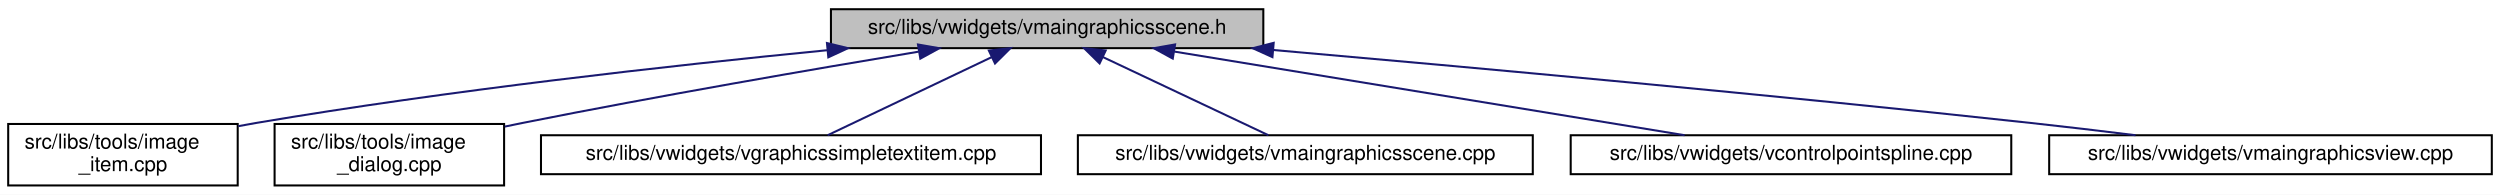
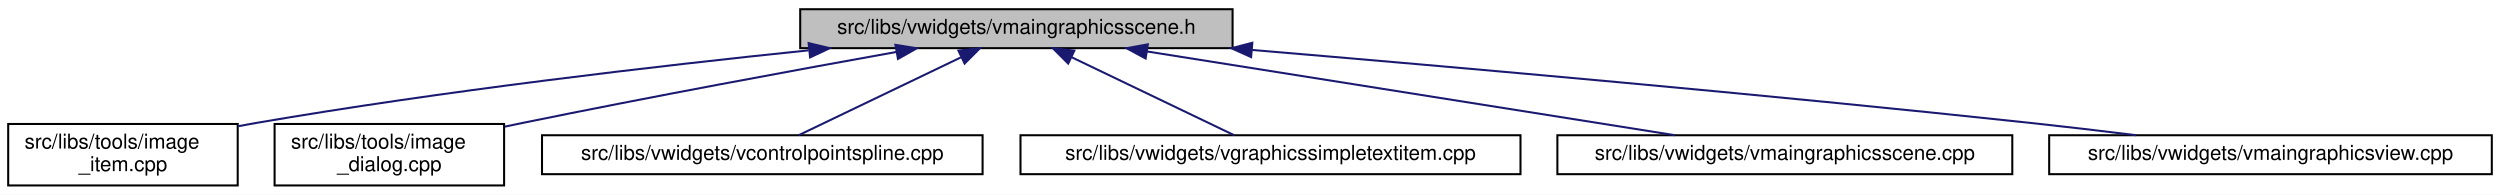
<svg xmlns="http://www.w3.org/2000/svg" xmlns:xlink="http://www.w3.org/1999/xlink" width="1220pt" height="95pt" viewBox="0.00 0.00 1220.00 95.00">
  <g id="graph0" class="graph" transform="scale(1 1) rotate(0) translate(4 91)">
    <polygon fill="white" stroke="transparent" points="-4,4 -4,-91 1216,-91 1216,4 -4,4" />
    <g id="node1" class="node">
      <g id="a_node1">
        <a xlink:title=" ">
-           <polygon fill="#bfbfbf" stroke="black" points="401.5,-67.5 401.5,-86.5 612.5,-86.5 612.5,-67.5 401.5,-67.5" />
-           <text text-anchor="middle" x="507" y="-74.5" font-family="Helvetica,sans-Serif" font-size="10.00">src/libs/vwidgets/vmaingraphicsscene.h</text>
+           <polygon fill="#bfbfbf" stroke="black" points="386.5,-67.5 386.5,-86.5 597.5,-86.5 597.5,-67.5 386.5,-67.5" />
+           <text text-anchor="middle" x="492" y="-74.5" font-family="Helvetica,sans-Serif" font-size="10.00">src/libs/vwidgets/vmaingraphicsscene.h</text>
        </a>
      </g>
    </g>
    <g id="node2" class="node">
      <g id="a_node2">
        <a xlink:href="../../df/d1e/image__item_8cpp.html" target="_top" xlink:title=" ">
          <polygon fill="white" stroke="black" points="0,-0.5 0,-30.5 112,-30.5 112,-0.5 0,-0.5" />
          <text text-anchor="start" x="8" y="-18.5" font-family="Helvetica,sans-Serif" font-size="10.00">src/libs/tools/image</text>
          <text text-anchor="middle" x="56" y="-7.5" font-family="Helvetica,sans-Serif" font-size="10.00">_item.cpp</text>
        </a>
      </g>
    </g>
    <g id="edge1" class="edge">
-       <path fill="none" stroke="midnightblue" d="M399.56,-66.48C321.88,-58.87 214.58,-46.85 121,-31 118.15,-30.52 115.24,-29.99 112.3,-29.43" />
-       <polygon fill="midnightblue" stroke="midnightblue" points="399.55,-70 409.84,-67.48 400.22,-63.03 399.55,-70" />
+       <path fill="none" stroke="midnightblue" d="M390.56,-66.43C315.77,-58.71 211.69,-46.58 121,-31 118.15,-30.51 115.24,-29.98 112.3,-29.42" />
+       <polygon fill="midnightblue" stroke="midnightblue" points="390.61,-69.95 400.92,-67.49 391.32,-62.99 390.61,-69.95" />
    </g>
    <g id="node3" class="node">
      <g id="a_node3">
        <a xlink:href="../../d2/d47/image__dialog_8cpp.html" target="_top" xlink:title=" ">
          <polygon fill="white" stroke="black" points="130,-0.5 130,-30.5 242,-30.5 242,-0.5 130,-0.5" />
          <text text-anchor="start" x="138" y="-18.5" font-family="Helvetica,sans-Serif" font-size="10.00">src/libs/tools/image</text>
          <text text-anchor="middle" x="186" y="-7.5" font-family="Helvetica,sans-Serif" font-size="10.00">_dialog.cpp</text>
        </a>
      </g>
    </g>
    <g id="edge2" class="edge">
-       <path fill="none" stroke="midnightblue" d="M444.35,-65.8C392.43,-57.16 316.76,-44.11 251,-31 248.17,-30.43 245.26,-29.84 242.34,-29.23" />
-       <polygon fill="midnightblue" stroke="midnightblue" points="443.97,-69.29 454.41,-67.47 445.12,-62.38 443.97,-69.29" />
+       <path fill="none" stroke="midnightblue" d="M433.36,-65.64C384.49,-56.87 313.09,-43.72 251,-31 248.17,-30.42 245.27,-29.81 242.34,-29.2" />
+       <polygon fill="midnightblue" stroke="midnightblue" points="432.97,-69.13 443.43,-67.45 434.21,-62.24 432.97,-69.13" />
    </g>
    <g id="node4" class="node">
      <g id="a_node4">
-         <a xlink:href="../../de/dec/vgraphicssimpletextitem_8cpp.html" target="_top" xlink:title=" ">
-           <polygon fill="white" stroke="black" points="260,-6 260,-25 504,-25 504,-6 260,-6" />
-           <text text-anchor="middle" x="382" y="-13" font-family="Helvetica,sans-Serif" font-size="10.00">src/libs/vwidgets/vgraphicssimpletextitem.cpp</text>
+         <a xlink:href="../../de/d45/vcontrolpointspline_8cpp.html" target="_top" xlink:title=" ">
+           <polygon fill="white" stroke="black" points="260.5,-6 260.5,-25 475.5,-25 475.5,-6 260.5,-6" />
+           <text text-anchor="middle" x="368" y="-13" font-family="Helvetica,sans-Serif" font-size="10.00">src/libs/vwidgets/vcontrolpointspline.cpp</text>
        </a>
      </g>
    </g>
    <g id="edge3" class="edge">
-       <path fill="none" stroke="midnightblue" d="M480.06,-63.17C455.8,-51.63 420.84,-34.99 399.88,-25.01" />
-       <polygon fill="midnightblue" stroke="midnightblue" points="478.56,-66.34 489.09,-67.48 481.57,-60.02 478.56,-66.34" />
+       <path fill="none" stroke="midnightblue" d="M464.95,-63.02C440.9,-51.48 406.44,-34.94 385.73,-25.01" />
+       <polygon fill="midnightblue" stroke="midnightblue" points="463.7,-66.3 474.23,-67.48 466.73,-59.99 463.7,-66.3" />
    </g>
    <g id="node5" class="node">
      <g id="a_node5">
-         <a xlink:href="../../d1/d88/vmaingraphicsscene_8cpp.html" target="_top" xlink:title=" ">
-           <polygon fill="white" stroke="black" points="522,-6 522,-25 744,-25 744,-6 522,-6" />
-           <text text-anchor="middle" x="633" y="-13" font-family="Helvetica,sans-Serif" font-size="10.00">src/libs/vwidgets/vmaingraphicsscene.cpp</text>
+         <a xlink:href="../../de/dec/vgraphicssimpletextitem_8cpp.html" target="_top" xlink:title=" ">
+           <polygon fill="white" stroke="black" points="494,-6 494,-25 738,-25 738,-6 494,-6" />
+           <text text-anchor="middle" x="616" y="-13" font-family="Helvetica,sans-Serif" font-size="10.00">src/libs/vwidgets/vgraphicssimpletextitem.cpp</text>
        </a>
      </g>
    </g>
    <g id="edge4" class="edge">
-       <path fill="none" stroke="midnightblue" d="M534.16,-63.17C558.61,-51.63 593.85,-34.99 614.98,-25.01" />
-       <polygon fill="midnightblue" stroke="midnightblue" points="532.6,-60.04 525.05,-67.48 535.59,-66.37 532.6,-60.04" />
+       <path fill="none" stroke="midnightblue" d="M519.05,-63.02C543.1,-51.48 577.56,-34.94 598.27,-25.01" />
+       <polygon fill="midnightblue" stroke="midnightblue" points="517.27,-59.99 509.77,-67.48 520.3,-66.3 517.27,-59.99" />
    </g>
    <g id="node6" class="node">
      <g id="a_node6">
-         <a xlink:href="../../de/d45/vcontrolpointspline_8cpp.html" target="_top" xlink:title=" ">
-           <polygon fill="white" stroke="black" points="762.5,-6 762.5,-25 977.5,-25 977.5,-6 762.5,-6" />
-           <text text-anchor="middle" x="870" y="-13" font-family="Helvetica,sans-Serif" font-size="10.00">src/libs/vwidgets/vcontrolpointspline.cpp</text>
+         <a xlink:href="../../d1/d88/vmaingraphicsscene_8cpp.html" target="_top" xlink:title=" ">
+           <polygon fill="white" stroke="black" points="756,-6 756,-25 978,-25 978,-6 756,-6" />
+           <text text-anchor="middle" x="867" y="-13" font-family="Helvetica,sans-Serif" font-size="10.00">src/libs/vwidgets/vmaingraphicsscene.cpp</text>
        </a>
      </g>
    </g>
    <g id="edge5" class="edge">
-       <path fill="none" stroke="midnightblue" d="M569.05,-65.83C639.26,-54.32 752.36,-35.78 818.09,-25.01" />
-       <polygon fill="midnightblue" stroke="midnightblue" points="568.31,-62.4 559.01,-67.48 569.44,-69.31 568.31,-62.4" />
+       <path fill="none" stroke="midnightblue" d="M555.65,-65.9C628.15,-54.4 745.33,-35.8 813.37,-25.01" />
+       <polygon fill="midnightblue" stroke="midnightblue" points="555.06,-62.45 545.73,-67.48 556.15,-69.36 555.06,-62.45" />
    </g>
    <g id="node7" class="node">
      <g id="a_node7">
        <a xlink:href="../../d2/d31/vmaingraphicsview_8cpp.html" target="_top" xlink:title=" ">
          <polygon fill="white" stroke="black" points="996,-6 996,-25 1212,-25 1212,-6 996,-6" />
          <text text-anchor="middle" x="1104" y="-13" font-family="Helvetica,sans-Serif" font-size="10.00">src/libs/vwidgets/vmaingraphicsview.cpp</text>
        </a>
      </g>
    </g>
    <g id="edge6" class="edge">
-       <path fill="none" stroke="midnightblue" d="M617.45,-66.59C714.8,-58.07 860.43,-44.77 987,-31 1003.58,-29.2 1021.47,-27.07 1038.14,-25.01" />
-       <polygon fill="midnightblue" stroke="midnightblue" points="616.95,-63.12 607.3,-67.47 617.56,-70.09 616.95,-63.12" />
+       <path fill="none" stroke="midnightblue" d="M607.04,-66.61C707.43,-58.16 856.98,-44.96 987,-31 1003.69,-29.21 1021.69,-27.08 1038.45,-25.01" />
+       <polygon fill="midnightblue" stroke="midnightblue" points="606.54,-63.14 596.87,-67.47 607.13,-70.12 606.54,-63.14" />
    </g>
  </g>
</svg>
